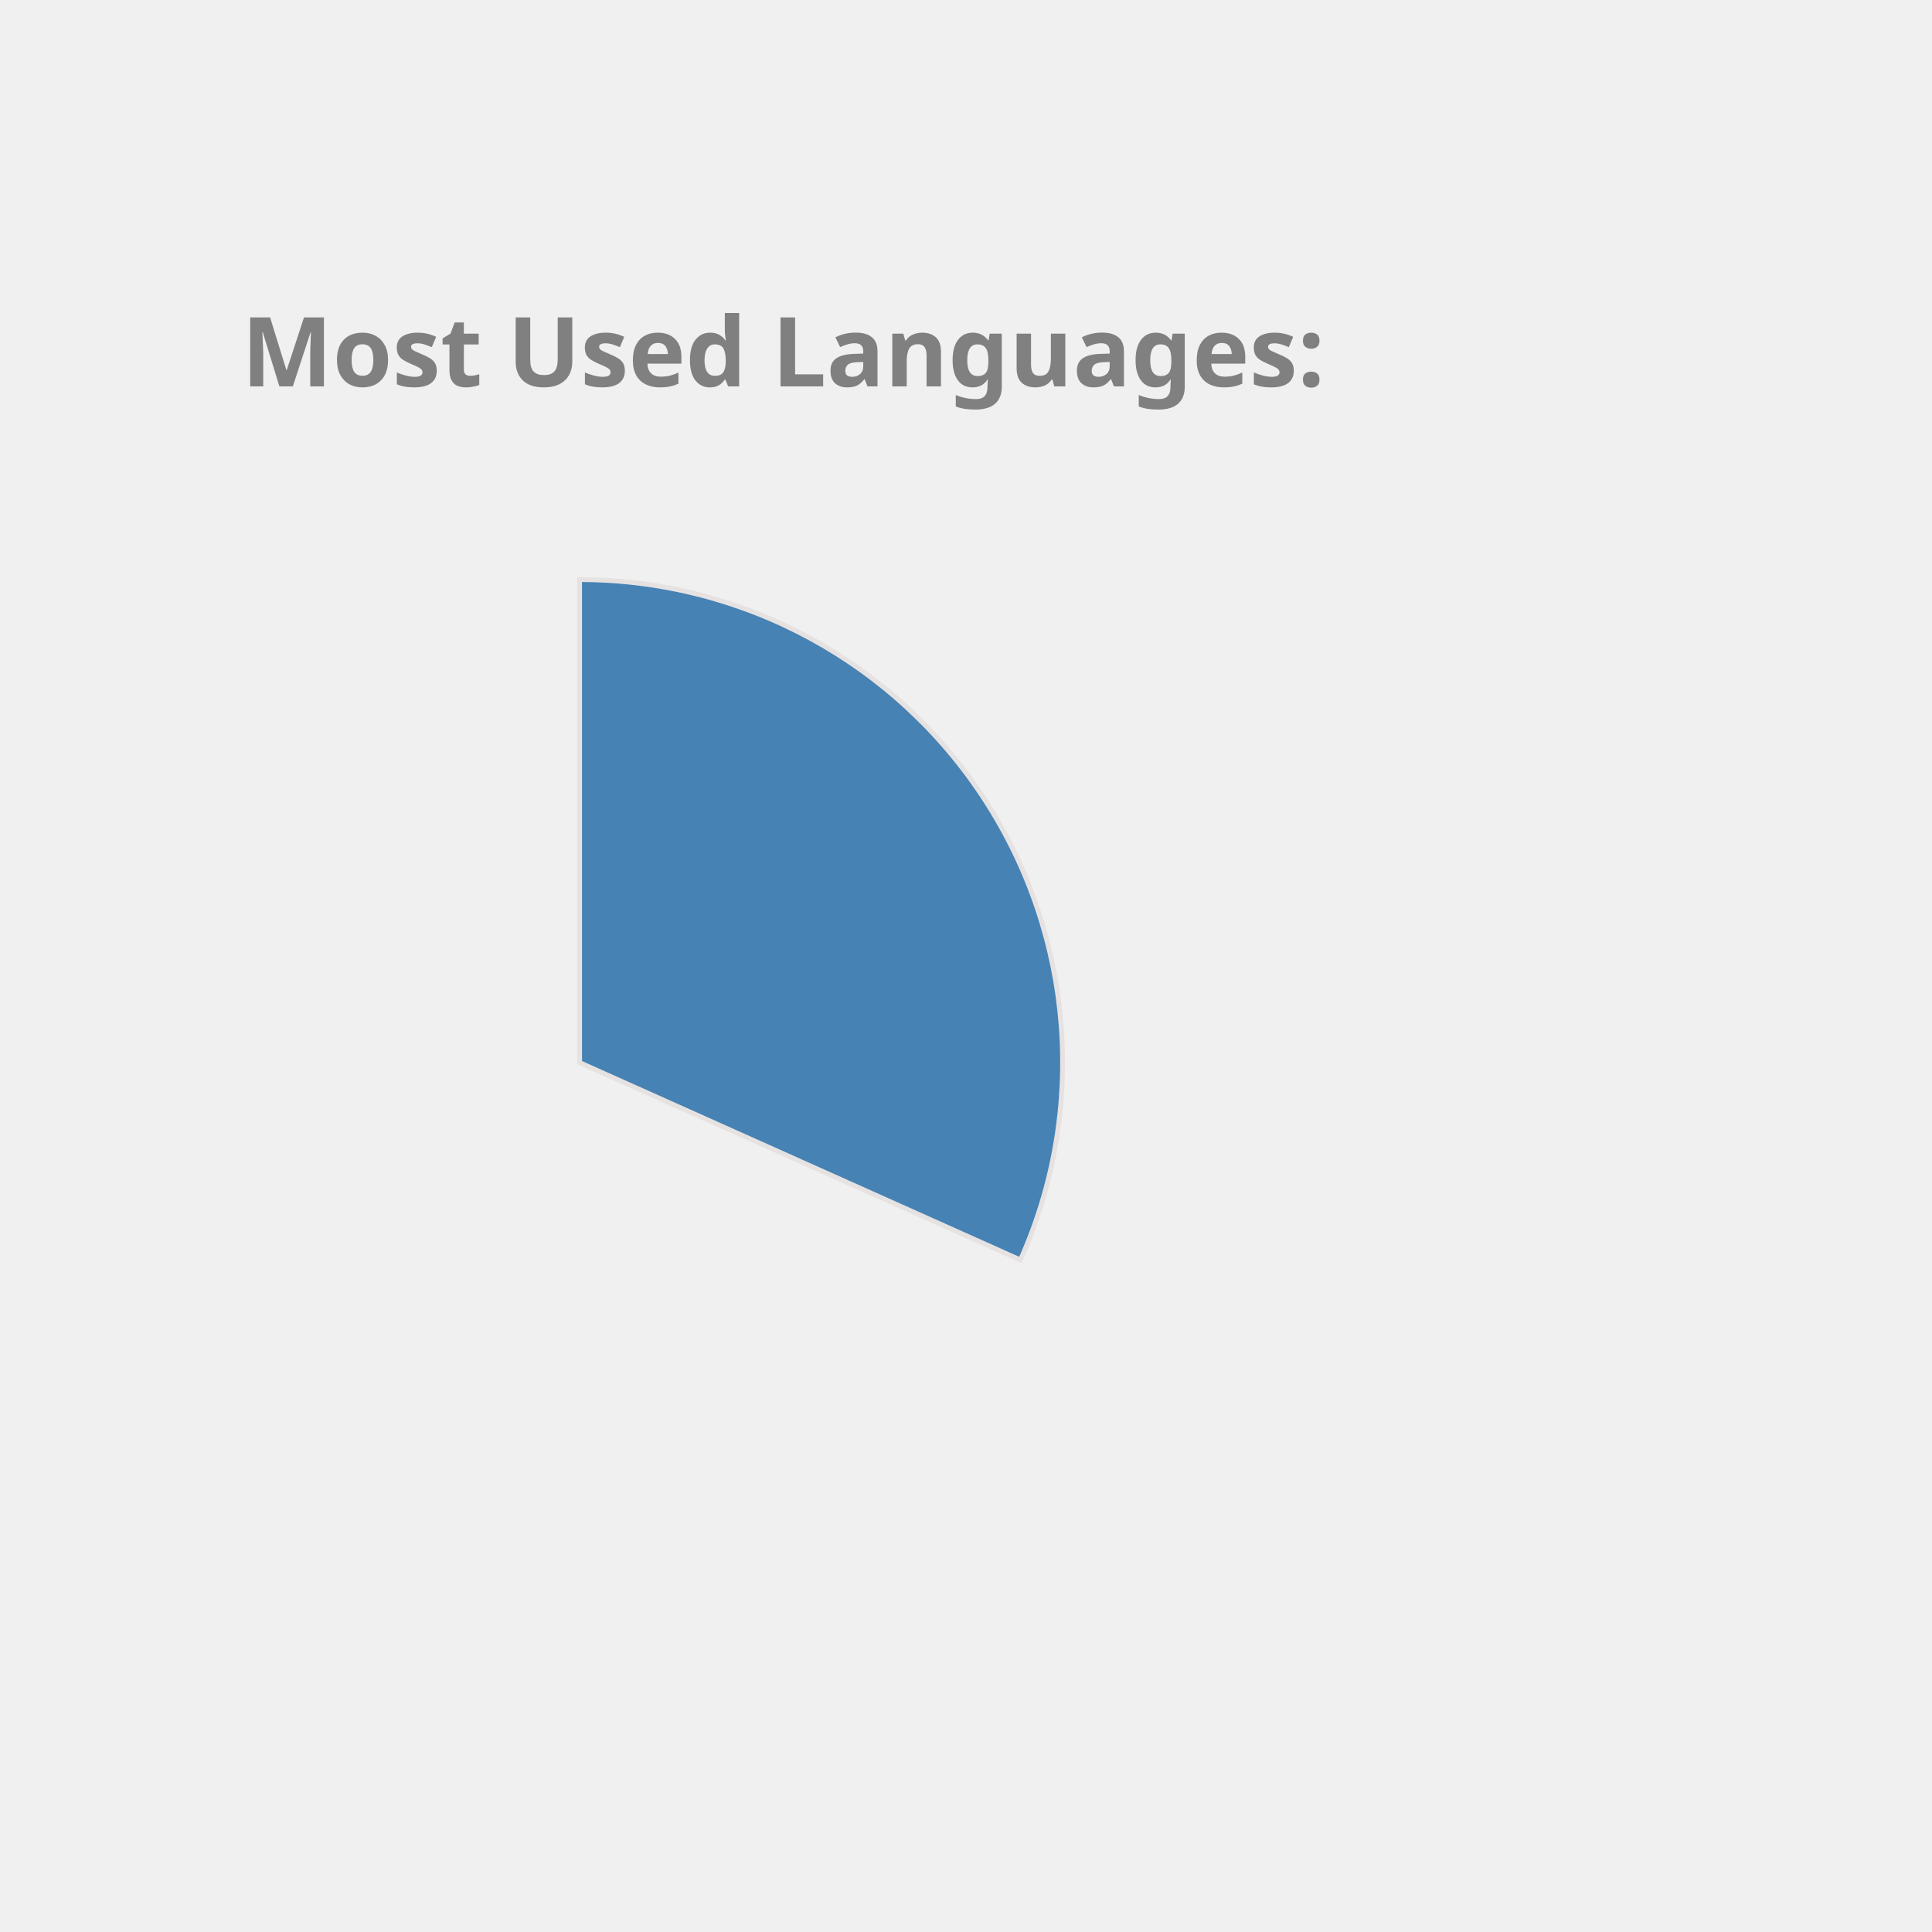
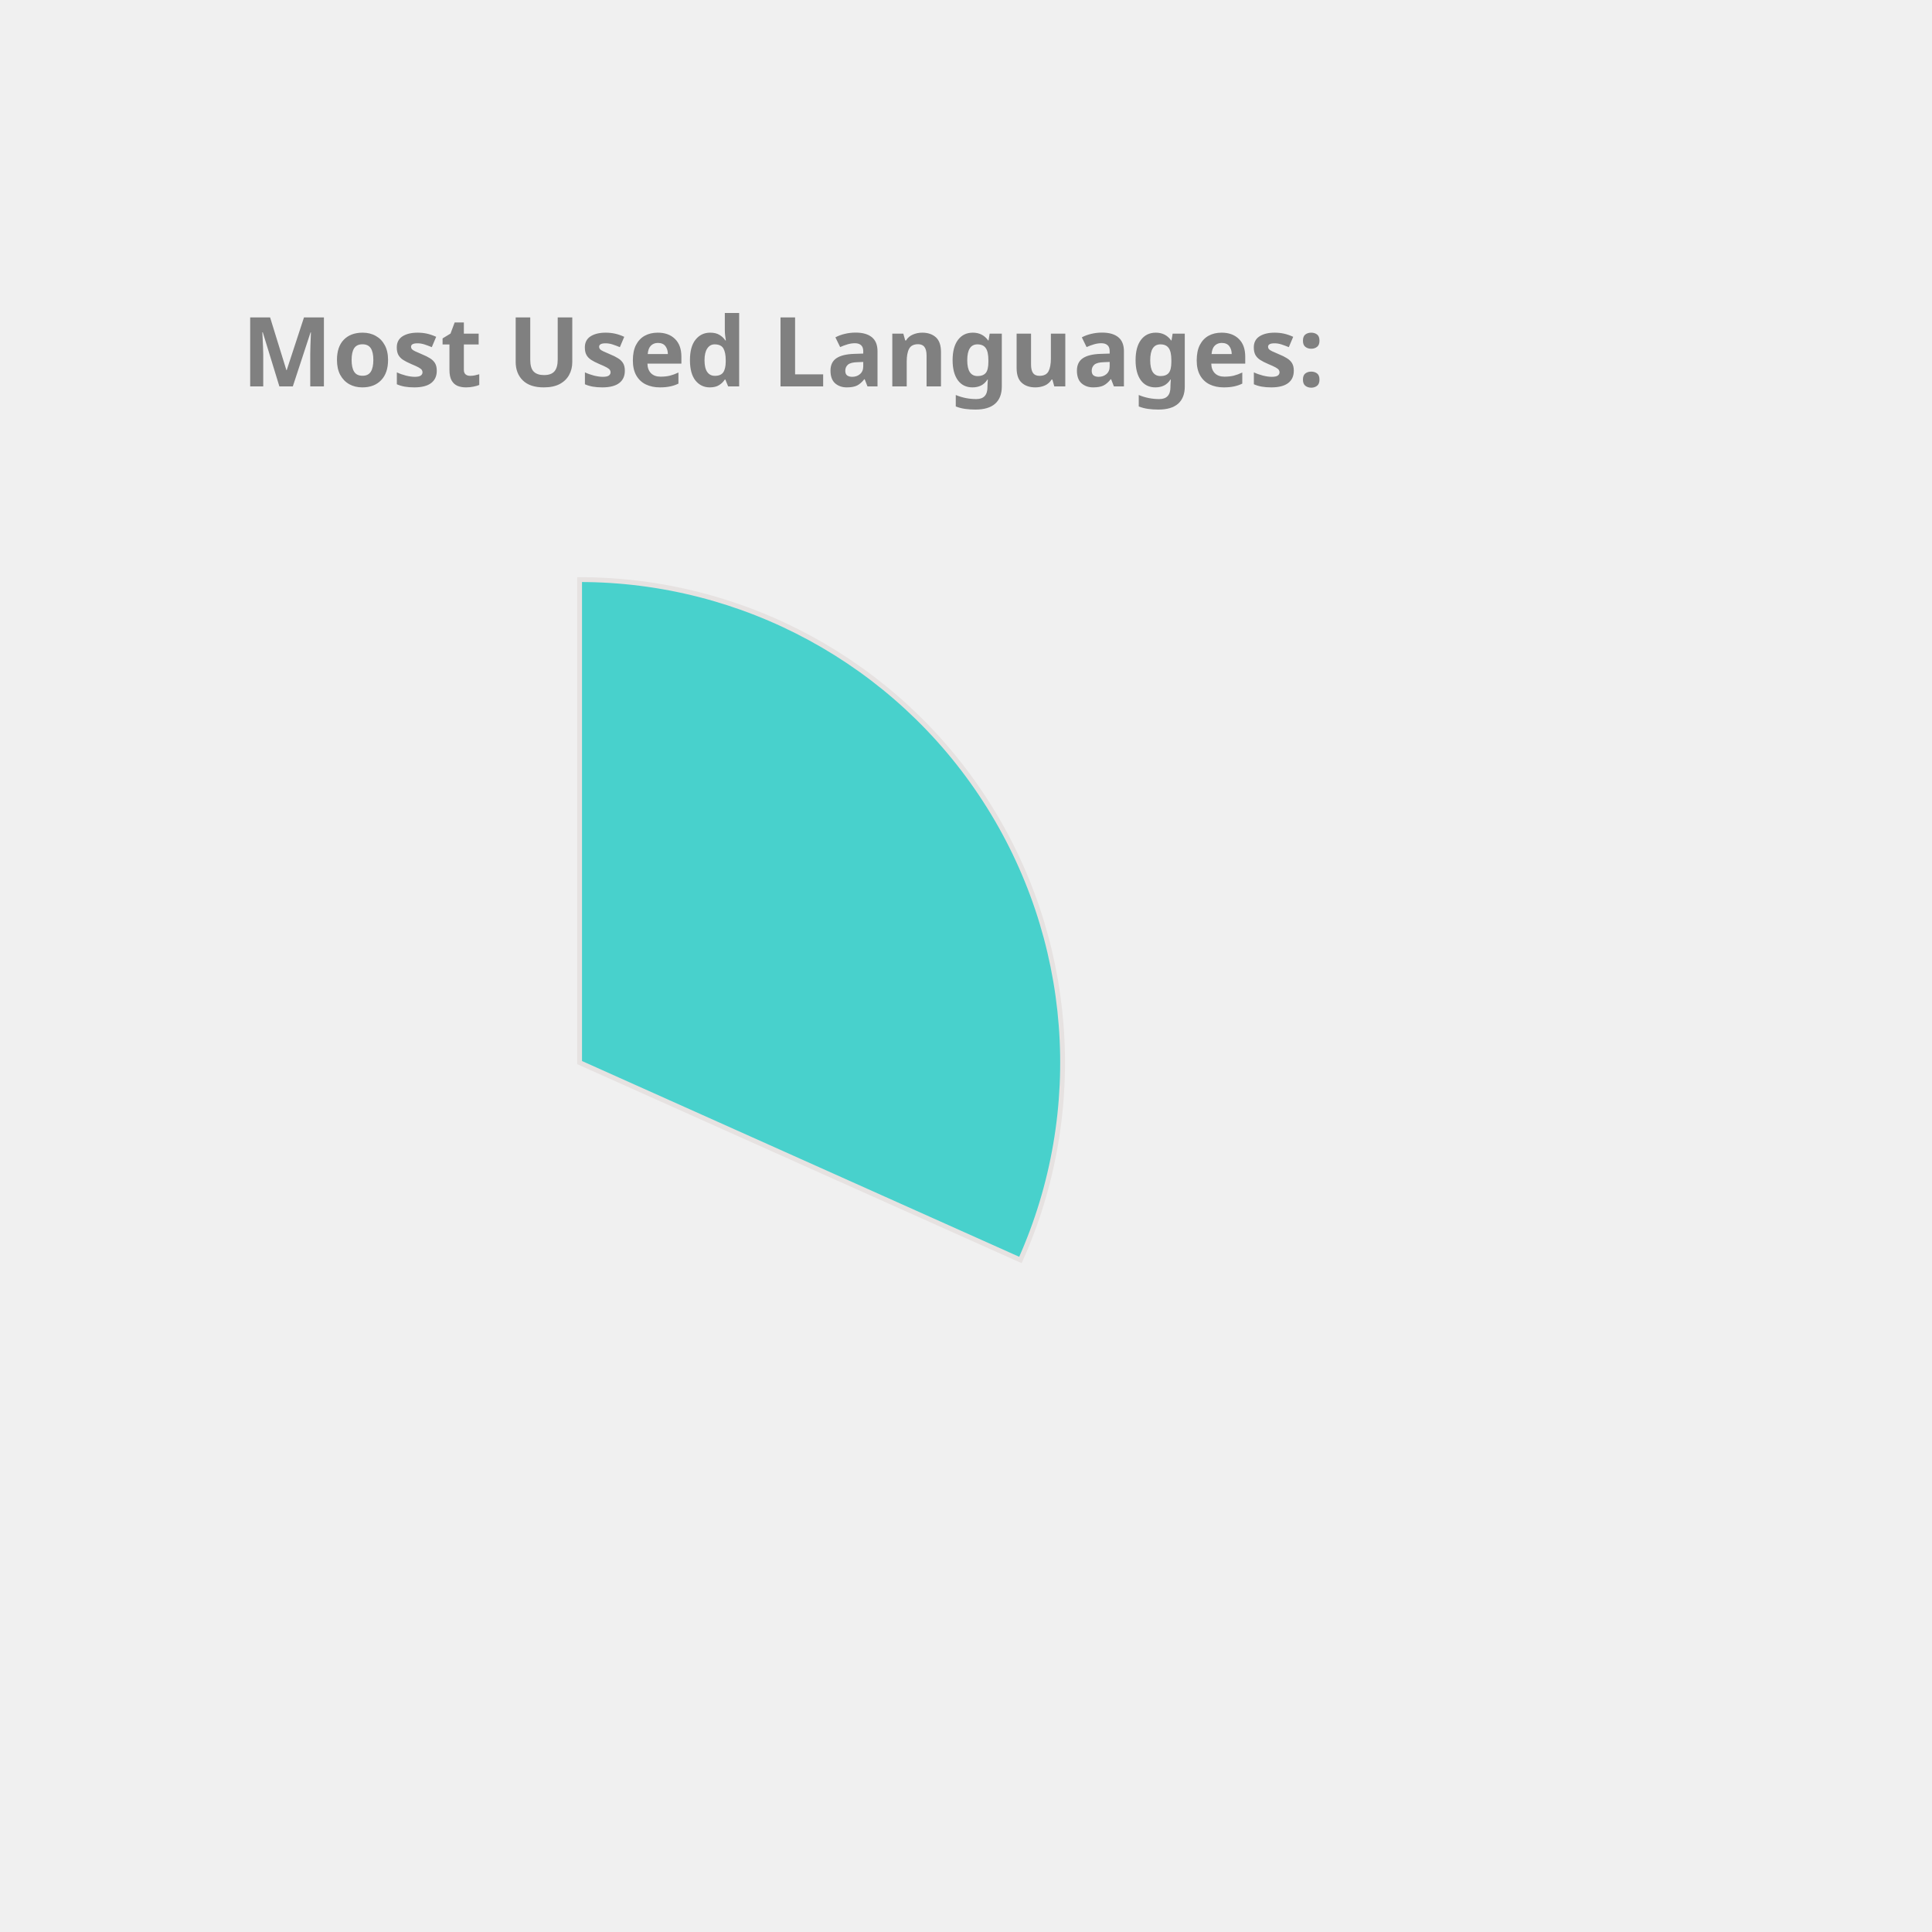
<svg xmlns="http://www.w3.org/2000/svg" height="350px" width="350px" viewBox="0 0 400 400">
  <style> 
        .label {
                font: bold 20px sans-serif;
                color: #404040;
                -webkit-text-stroke: 1px white;
        }

        path {
                stroke: #E6E2E1;
                stroke-width: 1px;
                transform: translate(60px, 100px);
        }

        .path_1 {
                animation: fadeIn 5s linear forwards;
        }

        .path_2 {
                transform: scale(0);
                animation: fadeIn 5s linear forwards 5s;
        }


        
        .path_3 {
                transform: scale(0);
                animation: fadeIn 5s linear forwards 10s;
        }


        .path_4 {
                transform: scale(0);
                animation: fadeIn 5s linear forwards 15s;
        }

        .path_5 {
                transform: scale(0);
                animation: fadeIn 5s linear forwards 20s;
        }

        .path_6 {
                transform: scale(0);
                animation: fadeIn 5s linear forwards 25s;
        }

        .path_7 {
                transform: scale(0);
                animation: fadeIn 5s linear forwards 30s;
        }

        .path_8 {
                transform: scale(0);
                animation: fadeIn 5s linear forwards 35s;
        }

        .path_9 {
                transform: scale(0);
                animation: fadeIn 5s linear forwards 40s;
        }

        .path_10 {
                transform: scale(0);
                animation: fadeIn 5s linear forwards 45s;
        }

        @keyframes fadeIn {
                0% {                        
                        transform: translate(250px, 300px) rotate(0deg) scale(0);
                        
                }
                50% {
                        transform: translate(150px, 220px) rotate(180deg) scale(0.5);
                        
                }
                
                100% {
                        transform: translate(60px, 120px) rotate(360deg) scale(1);
                        
                }
        }
        .txt_1 {
                opacity: 0;
                animation: txtShow 5s linear forwards 0s;
        }

        .txt_2 {
                opacity: 0;
                animation: txtShow 5s linear forwards 5s;
        }

        .txt_3 {
                opacity: 0;
                animation: txtShow 5s linear forwards 10s;
        }

        .txt_4 {
                opacity: 0;
                animation: txtShow 5s linear forwards 15s;
        }

        .txt_5 {
                opacity: 0;
                animation: txtShow 5s linear forwards 20s;
        }

        .txt_6 {
                opacity: 0;
                animation: txtShow 5s linear forwards 25s;
        }

        .txt_7 {
                opacity: 0;
                animation: txtShow 5s linear forwards 30s;
        }

        .txt_8 {
                opacity: 0;
                animation: txtShow 5s linear forwards 35s;
        }

        .txt_9 {
                opacity: 0;
                animation: txtShow 5s linear forwards 40s;
        }

        .txt_10 {
                opacity: 0;
                animation: txtShow 5s linear forwards 45s;
        }

        @keyframes txtShow {
                0% {                        
                        opacity: 0;
                        transform: translate(0px, 0px) scale(0);
                }
                100% {
                        opacity: 1;
                        transform: translate(0px, 0px) scale(1);
                        
                }
        }
</style>
-   <path class="path_1" d="M 60,120 L 60,20 A 100,100 0 0 1 151.269,160.865 Z" fill="SteelBlue" stroke="#fff" stroke-width="2" />
-   <text class="txt_1" x="260" y="150" fill="SteelBlue" stroke="SteelBlue" stroke-width="1">C++</text>
-   <path class="path_2" d="M 60,120 L 151.269,160.865 A 100,100 0 0 1 15.724,209.664 Z" fill="Crimson" stroke="#fff" stroke-width="2" />
-   <text class="txt_2" x="260" y="170" fill="Crimson" stroke="Crimson" stroke-width="1">JavaScript</text>
-   <path class="path_3" d="M 60,120 L 15.724,209.664 A 100,100 0 0 1 -39.046,133.779 Z" fill="CornflowerBlue" stroke="#fff" stroke-width="2" />
-   <text class="txt_3" x="260" y="190" fill="CornflowerBlue" stroke="CornflowerBlue" stroke-width="1">Jupyter Notebook</text>
-   <path class="path_4" d="M 60,120 L -39.046,133.779 A 100,100 0 0 1 -7.995,46.674 Z" fill="MediumSlateBlue" stroke="#fff" stroke-width="2" />
-   <text class="txt_4" x="260" y="210" fill="MediumSlateBlue" stroke="MediumSlateBlue" stroke-width="1">Java</text>
-   <path class="path_5" d="M 60,120 L -7.995,46.674 A 100,100 0 0 1 37.573,22.547 Z" fill="LightSeaGreen" stroke="#fff" stroke-width="2" />
-   <text class="txt_5" x="260" y="230" fill="LightSeaGreen" stroke="LightSeaGreen" stroke-width="1">HTML</text>
-   <path class="path_6" d="M 60,120 L 37.573,22.547 A 100,100 0 0 1 55.603,20.097 Z" fill="IndianRed" stroke="#fff" stroke-width="2" />
-   <text class="txt_6" x="260" y="250" fill="IndianRed" stroke="IndianRed" stroke-width="1">TypeScript</text>
-   <path class="path_7" d="M 60,120 L 55.603,20.097 A 100,100 0 0 1 60,20 Z" fill="MediumAquaMarine" stroke="#fff" stroke-width="2" />
-   <text class="txt_7" x="260" y="270" fill="MediumAquaMarine" stroke="MediumAquaMarine" stroke-width="1">CSS</text>
+   <path class="path_1" d="M 60,120 L 60,20 A 100,100 0 0 1 151.269,160.865 Z" fill="MediumTurquoise" stroke="#fff" stroke-width="2" />
+   <text class="txt_1" x="260" y="150" fill="MediumTurquoise" stroke="MediumTurquoise" stroke-width="1">C++</text>
+   <path class="path_2" d="M 60,120 L 151.269,160.865 A 100,100 0 0 1 15.724,209.664 Z" fill="IndianRed" stroke="#fff" stroke-width="2" />
+   <text class="txt_2" x="260" y="170" fill="IndianRed" stroke="IndianRed" stroke-width="1">JavaScript</text>
+   <path class="path_3" d="M 60,120 L 15.724,209.664 A 100,100 0 0 1 -39.046,133.779 Z" fill="Orchid" stroke="#fff" stroke-width="2" />
+   <text class="txt_3" x="260" y="190" fill="Orchid" stroke="Orchid" stroke-width="1">Jupyter Notebook</text>
+   <path class="path_4" d="M 60,120 L -39.046,133.779 A 100,100 0 0 1 -7.995,46.674 Z" fill="Tomato" stroke="#fff" stroke-width="2" />
+   <text class="txt_4" x="260" y="210" fill="Tomato" stroke="Tomato" stroke-width="1">Java</text>
+   <path class="path_5" d="M 60,120 L -7.995,46.674 A 100,100 0 0 1 37.573,22.547 Z" fill="Coral" stroke="#fff" stroke-width="2" />
+   <text class="txt_5" x="260" y="230" fill="Coral" stroke="Coral" stroke-width="1">HTML</text>
+   <path class="path_6" d="M 60,120 L 37.573,22.547 A 100,100 0 0 1 55.603,20.097 Z" fill="Chocolate" stroke="#fff" stroke-width="2" />
+   <text class="txt_6" x="260" y="250" fill="Chocolate" stroke="Chocolate" stroke-width="1">TypeScript</text>
+   <path class="path_7" d="M 60,120 L 55.603,20.097 A 100,100 0 0 1 60,20 Z" fill="MediumSlateBlue" stroke="#fff" stroke-width="2" />
+   <text class="txt_7" x="260" y="270" fill="MediumSlateBlue" stroke="MediumSlateBlue" stroke-width="1">CSS</text>
  <g class="label">
    <text x="50" y="80" fill="grey">Most Used Languages:</text>
  </g>
</svg>
